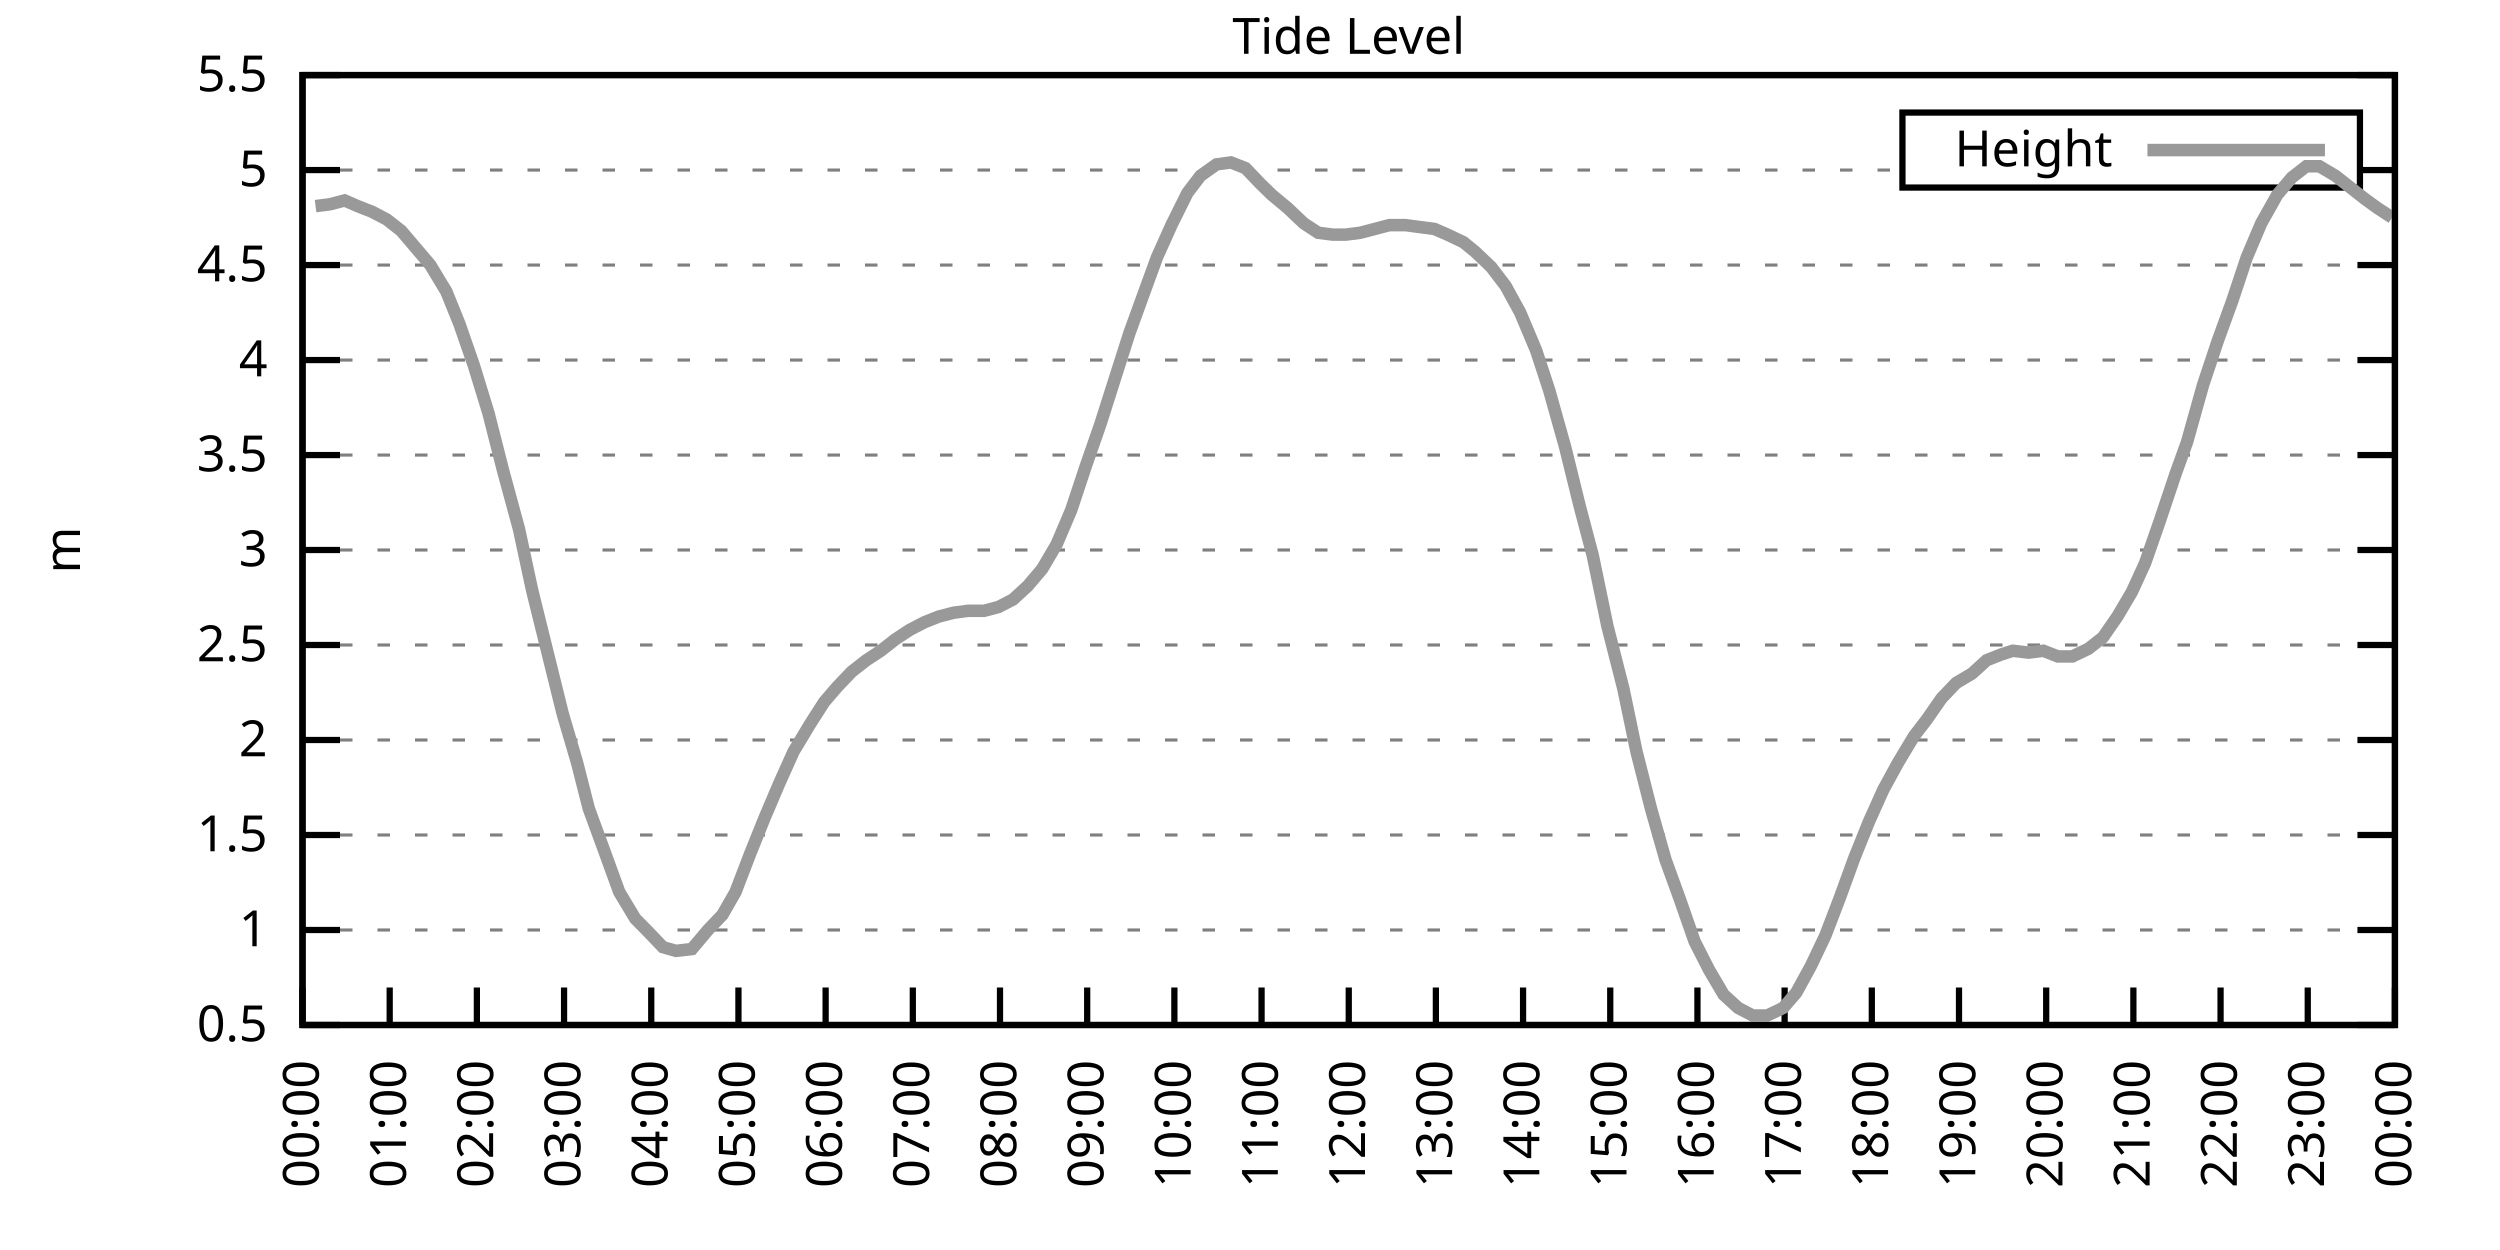
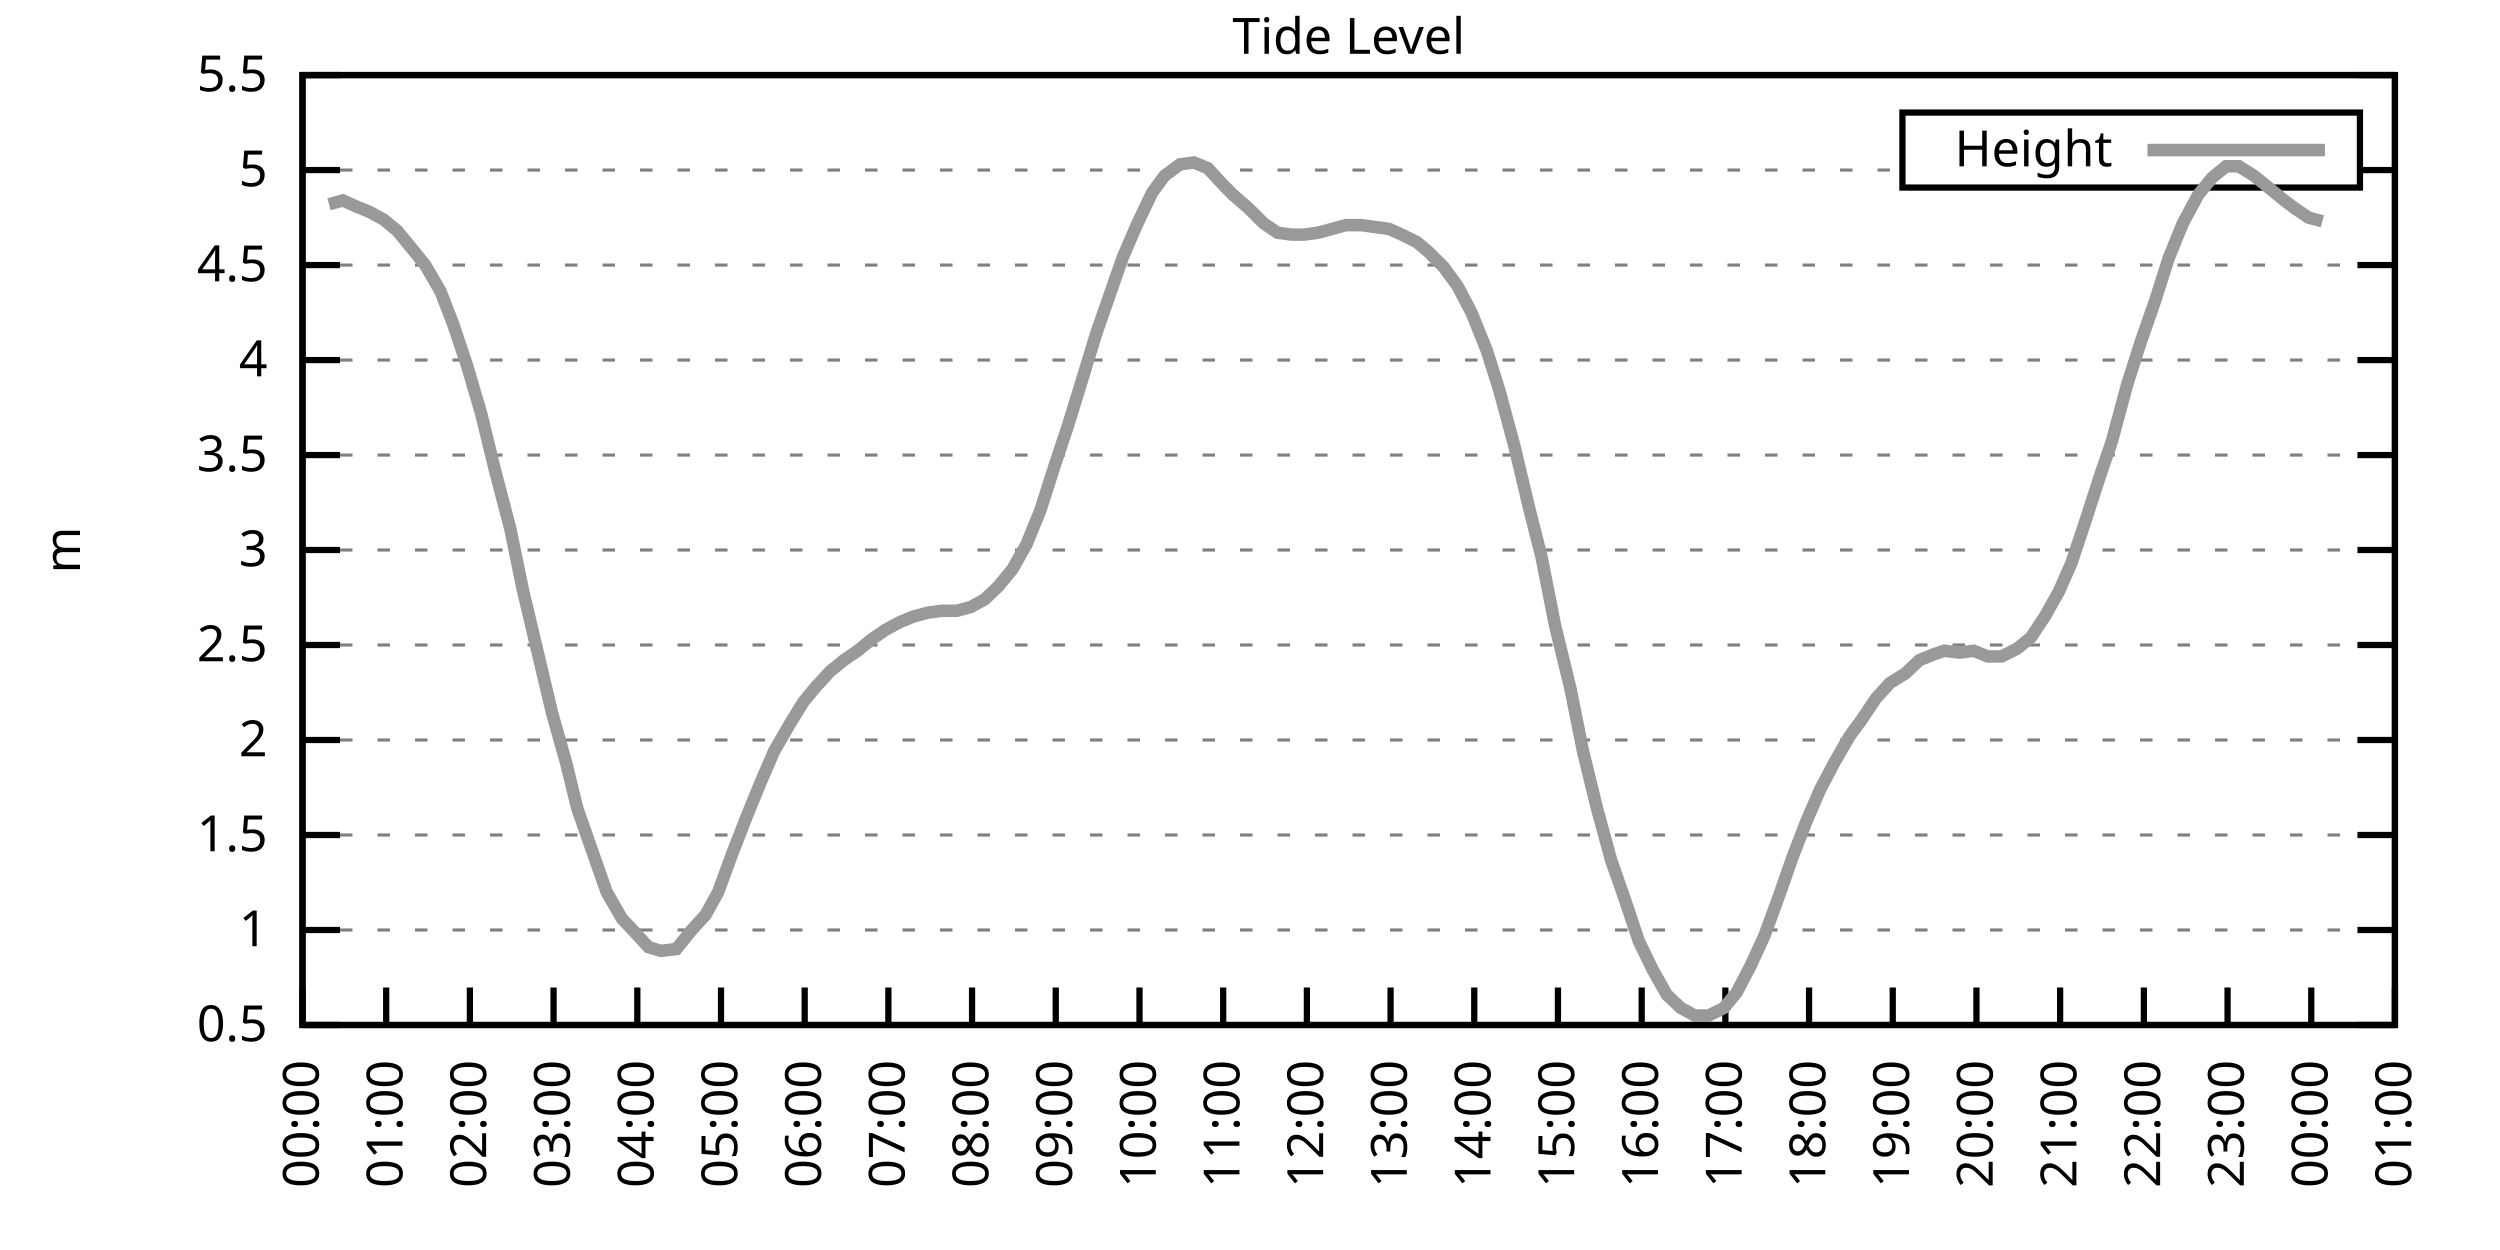
<svg xmlns="http://www.w3.org/2000/svg" xmlns:xlink="http://www.w3.org/1999/xlink" width="400" height="200" viewBox="0 0 400 200">
  <g id="gnuplot_canvas">
    <rect x="0" y="0" width="400" height="200" fill="none" />
    <defs>
      <circle id="gpDot" r="0.5" stroke-width="0.5" stroke="currentColor" />
      <path id="gpPt0" stroke-width="0.333" stroke="currentColor" d="M-1,0 h2 M0,-1 v2" />
      <path id="gpPt1" stroke-width="0.333" stroke="currentColor" d="M-1,-1 L1,1 M1,-1 L-1,1" />
      <path id="gpPt2" stroke-width="0.333" stroke="currentColor" d="M-1,0 L1,0 M0,-1 L0,1 M-1,-1 L1,1 M-1,1 L1,-1" />
      <rect id="gpPt3" stroke-width="0.333" stroke="currentColor" x="-1" y="-1" width="2" height="2" />
      <rect id="gpPt4" stroke-width="0.333" stroke="currentColor" fill="currentColor" x="-1" y="-1" width="2" height="2" />
      <circle id="gpPt5" stroke-width="0.333" stroke="currentColor" cx="0" cy="0" r="1" />
      <use xlink:href="#gpPt5" id="gpPt6" fill="currentColor" stroke="none" />
      <path id="gpPt7" stroke-width="0.333" stroke="currentColor" d="M0,-1.33 L-1.33,0.67 L1.33,0.67 z" />
      <use xlink:href="#gpPt7" id="gpPt8" fill="currentColor" stroke="none" />
      <use xlink:href="#gpPt7" id="gpPt9" stroke="currentColor" transform="rotate(180)" />
      <use xlink:href="#gpPt9" id="gpPt10" fill="currentColor" stroke="none" />
      <use xlink:href="#gpPt3" id="gpPt11" stroke="currentColor" transform="rotate(45)" />
      <use xlink:href="#gpPt11" id="gpPt12" fill="currentColor" stroke="none" />
      <path id="gpPt13" stroke-width="0.333" stroke="currentColor" d="M0,1.330 L1.265,0.411 L0.782,-1.067 L-0.782,-1.076 L-1.265,0.411 z" />
      <use xlink:href="#gpPt13" id="gpPt14" fill="currentColor" stroke="none" />
      <filter id="textbox" filterUnits="objectBoundingBox" x="0" y="0" height="1" width="1">
        <feFlood flood-color="white" flood-opacity="1" result="bgnd" />
        <feComposite in="SourceGraphic" in2="bgnd" operator="atop" />
      </filter>
      <filter id="greybox" filterUnits="objectBoundingBox" x="0" y="0" height="1" width="1">
        <feFlood flood-color="lightgrey" flood-opacity="1" result="grey" />
        <feComposite in="SourceGraphic" in2="grey" operator="atop" />
      </filter>
    </defs>
    <g fill="none" color="white" stroke="currentColor" stroke-width="1.00" stroke-linecap="butt" stroke-linejoin="miter">
</g>
    <g fill="none" color="black" stroke="currentColor" stroke-width="1.00" stroke-linecap="butt" stroke-linejoin="miter">
      <g stroke="none" shape-rendering="crispEdges">
        <polygon fill="rgb(255, 255, 255)" points="48.40,164.00 383.18,164.00 383.18,12.02 48.40,12.02 " />
      </g>
    </g>
    <g fill="none" color="black" stroke="currentColor" stroke-width="1.00" stroke-linecap="butt" stroke-linejoin="miter">
</g>
    <g fill="none" color="black" stroke="black" stroke-width="0.50" stroke-linecap="butt" stroke-linejoin="miter">
</g>
    <g fill="none" color="gray" stroke="currentColor" stroke-width="0.50" stroke-linecap="butt" stroke-linejoin="miter">
      <path stroke="gray" stroke-dasharray="2,4" class="gridline" d="M48.40,164.00 L383.19,164.00  " />
    </g>
    <g fill="none" color="gray" stroke="gray" stroke-width="1.00" stroke-linecap="butt" stroke-linejoin="miter">
</g>
    <g fill="none" color="black" stroke="currentColor" stroke-width="1.00" stroke-linecap="butt" stroke-linejoin="miter">
      <path stroke="black" d="M48.40,164.00 L54.40,164.00 M383.19,164.00 L377.19,164.00  " />
      <g transform="translate(42.80,166.60)" stroke="none" fill="black" font-family="Sans" font-size="8.00" text-anchor="end">
        <text>
          <tspan font-family="Sans"> 0.5</tspan>
        </text>
      </g>
    </g>
    <g fill="none" color="black" stroke="currentColor" stroke-width="1.00" stroke-linecap="butt" stroke-linejoin="miter">
</g>
    <g fill="none" color="black" stroke="black" stroke-width="0.50" stroke-linecap="butt" stroke-linejoin="miter">
</g>
    <g fill="none" color="gray" stroke="currentColor" stroke-width="0.50" stroke-linecap="butt" stroke-linejoin="miter">
      <path stroke="gray" stroke-dasharray="2,4" class="gridline" d="M48.40,148.80 L383.19,148.80  " />
    </g>
    <g fill="none" color="gray" stroke="gray" stroke-width="1.00" stroke-linecap="butt" stroke-linejoin="miter">
</g>
    <g fill="none" color="black" stroke="currentColor" stroke-width="1.00" stroke-linecap="butt" stroke-linejoin="miter">
      <path stroke="black" d="M48.40,148.80 L54.40,148.80 M383.19,148.80 L377.19,148.80  " />
      <g transform="translate(42.80,151.40)" stroke="none" fill="black" font-family="Sans" font-size="8.00" text-anchor="end">
        <text>
          <tspan font-family="Sans"> 1</tspan>
        </text>
      </g>
    </g>
    <g fill="none" color="black" stroke="currentColor" stroke-width="1.00" stroke-linecap="butt" stroke-linejoin="miter">
</g>
    <g fill="none" color="black" stroke="black" stroke-width="0.50" stroke-linecap="butt" stroke-linejoin="miter">
</g>
    <g fill="none" color="gray" stroke="currentColor" stroke-width="0.50" stroke-linecap="butt" stroke-linejoin="miter">
      <path stroke="gray" stroke-dasharray="2,4" class="gridline" d="M48.40,133.60 L383.19,133.60  " />
    </g>
    <g fill="none" color="gray" stroke="gray" stroke-width="1.00" stroke-linecap="butt" stroke-linejoin="miter">
</g>
    <g fill="none" color="black" stroke="currentColor" stroke-width="1.00" stroke-linecap="butt" stroke-linejoin="miter">
      <path stroke="black" d="M48.40,133.60 L54.40,133.60 M383.19,133.60 L377.19,133.60  " />
      <g transform="translate(42.80,136.20)" stroke="none" fill="black" font-family="Sans" font-size="8.00" text-anchor="end">
        <text>
          <tspan font-family="Sans"> 1.5</tspan>
        </text>
      </g>
    </g>
    <g fill="none" color="black" stroke="currentColor" stroke-width="1.00" stroke-linecap="butt" stroke-linejoin="miter">
</g>
    <g fill="none" color="black" stroke="black" stroke-width="0.50" stroke-linecap="butt" stroke-linejoin="miter">
</g>
    <g fill="none" color="gray" stroke="currentColor" stroke-width="0.50" stroke-linecap="butt" stroke-linejoin="miter">
      <path stroke="gray" stroke-dasharray="2,4" class="gridline" d="M48.40,118.40 L383.19,118.40  " />
    </g>
    <g fill="none" color="gray" stroke="gray" stroke-width="1.00" stroke-linecap="butt" stroke-linejoin="miter">
</g>
    <g fill="none" color="black" stroke="currentColor" stroke-width="1.00" stroke-linecap="butt" stroke-linejoin="miter">
      <path stroke="black" d="M48.40,118.40 L54.40,118.40 M383.19,118.40 L377.19,118.40  " />
      <g transform="translate(42.80,121.00)" stroke="none" fill="black" font-family="Sans" font-size="8.00" text-anchor="end">
        <text>
          <tspan font-family="Sans"> 2</tspan>
        </text>
      </g>
    </g>
    <g fill="none" color="black" stroke="currentColor" stroke-width="1.00" stroke-linecap="butt" stroke-linejoin="miter">
</g>
    <g fill="none" color="black" stroke="black" stroke-width="0.50" stroke-linecap="butt" stroke-linejoin="miter">
</g>
    <g fill="none" color="gray" stroke="currentColor" stroke-width="0.50" stroke-linecap="butt" stroke-linejoin="miter">
      <path stroke="gray" stroke-dasharray="2,4" class="gridline" d="M48.40,103.20 L383.19,103.20  " />
    </g>
    <g fill="none" color="gray" stroke="gray" stroke-width="1.00" stroke-linecap="butt" stroke-linejoin="miter">
</g>
    <g fill="none" color="black" stroke="currentColor" stroke-width="1.00" stroke-linecap="butt" stroke-linejoin="miter">
      <path stroke="black" d="M48.40,103.20 L54.40,103.20 M383.19,103.20 L377.19,103.20  " />
      <g transform="translate(42.80,105.80)" stroke="none" fill="black" font-family="Sans" font-size="8.00" text-anchor="end">
        <text>
          <tspan font-family="Sans"> 2.5</tspan>
        </text>
      </g>
    </g>
    <g fill="none" color="black" stroke="currentColor" stroke-width="1.00" stroke-linecap="butt" stroke-linejoin="miter">
</g>
    <g fill="none" color="black" stroke="black" stroke-width="0.50" stroke-linecap="butt" stroke-linejoin="miter">
</g>
    <g fill="none" color="gray" stroke="currentColor" stroke-width="0.50" stroke-linecap="butt" stroke-linejoin="miter">
      <path stroke="gray" stroke-dasharray="2,4" class="gridline" d="M48.40,88.00 L383.19,88.00  " />
    </g>
    <g fill="none" color="gray" stroke="gray" stroke-width="1.00" stroke-linecap="butt" stroke-linejoin="miter">
</g>
    <g fill="none" color="black" stroke="currentColor" stroke-width="1.00" stroke-linecap="butt" stroke-linejoin="miter">
      <path stroke="black" d="M48.40,88.00 L54.40,88.00 M383.19,88.00 L377.19,88.00  " />
      <g transform="translate(42.80,90.60)" stroke="none" fill="black" font-family="Sans" font-size="8.00" text-anchor="end">
        <text>
          <tspan font-family="Sans"> 3</tspan>
        </text>
      </g>
    </g>
    <g fill="none" color="black" stroke="currentColor" stroke-width="1.00" stroke-linecap="butt" stroke-linejoin="miter">
</g>
    <g fill="none" color="black" stroke="black" stroke-width="0.50" stroke-linecap="butt" stroke-linejoin="miter">
</g>
    <g fill="none" color="gray" stroke="currentColor" stroke-width="0.50" stroke-linecap="butt" stroke-linejoin="miter">
      <path stroke="gray" stroke-dasharray="2,4" class="gridline" d="M48.40,72.81 L383.19,72.81  " />
    </g>
    <g fill="none" color="gray" stroke="gray" stroke-width="1.00" stroke-linecap="butt" stroke-linejoin="miter">
</g>
    <g fill="none" color="black" stroke="currentColor" stroke-width="1.00" stroke-linecap="butt" stroke-linejoin="miter">
      <path stroke="black" d="M48.40,72.81 L54.40,72.81 M383.19,72.81 L377.19,72.81  " />
      <g transform="translate(42.80,75.41)" stroke="none" fill="black" font-family="Sans" font-size="8.00" text-anchor="end">
        <text>
          <tspan font-family="Sans"> 3.5</tspan>
        </text>
      </g>
    </g>
    <g fill="none" color="black" stroke="currentColor" stroke-width="1.00" stroke-linecap="butt" stroke-linejoin="miter">
</g>
    <g fill="none" color="black" stroke="black" stroke-width="0.50" stroke-linecap="butt" stroke-linejoin="miter">
</g>
    <g fill="none" color="gray" stroke="currentColor" stroke-width="0.50" stroke-linecap="butt" stroke-linejoin="miter">
      <path stroke="gray" stroke-dasharray="2,4" class="gridline" d="M48.40,57.61 L383.19,57.61  " />
    </g>
    <g fill="none" color="gray" stroke="gray" stroke-width="1.00" stroke-linecap="butt" stroke-linejoin="miter">
</g>
    <g fill="none" color="black" stroke="currentColor" stroke-width="1.00" stroke-linecap="butt" stroke-linejoin="miter">
      <path stroke="black" d="M48.40,57.61 L54.40,57.61 M383.19,57.61 L377.19,57.61  " />
      <g transform="translate(42.80,60.21)" stroke="none" fill="black" font-family="Sans" font-size="8.00" text-anchor="end">
        <text>
          <tspan font-family="Sans"> 4</tspan>
        </text>
      </g>
    </g>
    <g fill="none" color="black" stroke="currentColor" stroke-width="1.00" stroke-linecap="butt" stroke-linejoin="miter">
</g>
    <g fill="none" color="black" stroke="black" stroke-width="0.50" stroke-linecap="butt" stroke-linejoin="miter">
</g>
    <g fill="none" color="gray" stroke="currentColor" stroke-width="0.50" stroke-linecap="butt" stroke-linejoin="miter">
      <path stroke="gray" stroke-dasharray="2,4" class="gridline" d="M48.40,42.41 L383.19,42.41  " />
    </g>
    <g fill="none" color="gray" stroke="gray" stroke-width="1.00" stroke-linecap="butt" stroke-linejoin="miter">
</g>
    <g fill="none" color="black" stroke="currentColor" stroke-width="1.00" stroke-linecap="butt" stroke-linejoin="miter">
      <path stroke="black" d="M48.40,42.41 L54.40,42.41 M383.19,42.41 L377.19,42.41  " />
      <g transform="translate(42.80,45.01)" stroke="none" fill="black" font-family="Sans" font-size="8.00" text-anchor="end">
        <text>
          <tspan font-family="Sans"> 4.5</tspan>
        </text>
      </g>
    </g>
    <g fill="none" color="black" stroke="currentColor" stroke-width="1.00" stroke-linecap="butt" stroke-linejoin="miter">
</g>
    <g fill="none" color="black" stroke="black" stroke-width="0.50" stroke-linecap="butt" stroke-linejoin="miter">
</g>
    <g fill="none" color="gray" stroke="currentColor" stroke-width="0.50" stroke-linecap="butt" stroke-linejoin="miter">
      <path stroke="gray" stroke-dasharray="2,4" class="gridline" d="M48.40,27.21 L304.39,27.21 M377.59,27.21 L383.19,27.21  " />
    </g>
    <g fill="none" color="gray" stroke="gray" stroke-width="1.00" stroke-linecap="butt" stroke-linejoin="miter">
</g>
    <g fill="none" color="black" stroke="currentColor" stroke-width="1.00" stroke-linecap="butt" stroke-linejoin="miter">
      <path stroke="black" d="M48.40,27.21 L54.40,27.21 M383.19,27.21 L377.19,27.21  " />
      <g transform="translate(42.80,29.81)" stroke="none" fill="black" font-family="Sans" font-size="8.00" text-anchor="end">
        <text>
          <tspan font-family="Sans"> 5</tspan>
        </text>
      </g>
    </g>
    <g fill="none" color="black" stroke="currentColor" stroke-width="1.00" stroke-linecap="butt" stroke-linejoin="miter">
</g>
    <g fill="none" color="black" stroke="black" stroke-width="0.50" stroke-linecap="butt" stroke-linejoin="miter">
</g>
    <g fill="none" color="gray" stroke="currentColor" stroke-width="0.50" stroke-linecap="butt" stroke-linejoin="miter">
      <path stroke="gray" stroke-dasharray="2,4" class="gridline" d="M48.40,12.01 L383.19,12.01  " />
    </g>
    <g fill="none" color="gray" stroke="gray" stroke-width="1.00" stroke-linecap="butt" stroke-linejoin="miter">
</g>
    <g fill="none" color="black" stroke="currentColor" stroke-width="1.00" stroke-linecap="butt" stroke-linejoin="miter">
      <path stroke="black" d="M48.40,12.01 L54.40,12.01 M383.19,12.01 L377.19,12.01  " />
      <g transform="translate(42.80,14.61)" stroke="none" fill="black" font-family="Sans" font-size="8.00" text-anchor="end">
        <text>
          <tspan font-family="Sans"> 5.5</tspan>
        </text>
      </g>
    </g>
    <g fill="none" color="black" stroke="currentColor" stroke-width="1.00" stroke-linecap="butt" stroke-linejoin="miter">
      <path stroke="black" d="M48.40,164.00 L48.40,158.00  " />
      <g transform="translate(51.00,169.60) rotate(270.00)" stroke="none" fill="black" font-family="Sans" font-size="8.00" text-anchor="end">
        <text>
          <tspan font-family="Sans">00:00</tspan>
        </text>
      </g>
    </g>
    <g fill="none" color="black" stroke="currentColor" stroke-width="1.00" stroke-linecap="butt" stroke-linejoin="miter">
-       <path stroke="black" d="M62.35,164.00 L62.35,158.00  " />
-       <g transform="translate(64.95,169.60) rotate(270.00)" stroke="none" fill="black" font-family="Sans" font-size="8.00" text-anchor="end">
+       <path stroke="black" d="M61.79,164.00 L61.79,158.00  " />
+       <g transform="translate(64.39,169.60) rotate(270.00)" stroke="none" fill="black" font-family="Sans" font-size="8.00" text-anchor="end">
        <text>
          <tspan font-family="Sans">01:00</tspan>
        </text>
      </g>
    </g>
    <g fill="none" color="black" stroke="currentColor" stroke-width="1.00" stroke-linecap="butt" stroke-linejoin="miter">
-       <path stroke="black" d="M76.30,164.00 L76.30,158.00  " />
-       <g transform="translate(78.90,169.60) rotate(270.00)" stroke="none" fill="black" font-family="Sans" font-size="8.00" text-anchor="end">
+       <path stroke="black" d="M75.18,164.00 L75.18,158.00  " />
+       <g transform="translate(77.78,169.60) rotate(270.00)" stroke="none" fill="black" font-family="Sans" font-size="8.00" text-anchor="end">
        <text>
          <tspan font-family="Sans">02:00</tspan>
        </text>
      </g>
    </g>
    <g fill="none" color="black" stroke="currentColor" stroke-width="1.00" stroke-linecap="butt" stroke-linejoin="miter">
-       <path stroke="black" d="M90.25,164.00 L90.25,158.00  " />
-       <g transform="translate(92.85,169.60) rotate(270.00)" stroke="none" fill="black" font-family="Sans" font-size="8.00" text-anchor="end">
+       <path stroke="black" d="M88.57,164.00 L88.57,158.00  " />
+       <g transform="translate(91.17,169.60) rotate(270.00)" stroke="none" fill="black" font-family="Sans" font-size="8.00" text-anchor="end">
        <text>
          <tspan font-family="Sans">03:00</tspan>
        </text>
      </g>
    </g>
    <g fill="none" color="black" stroke="currentColor" stroke-width="1.00" stroke-linecap="butt" stroke-linejoin="miter">
-       <path stroke="black" d="M104.20,164.00 L104.20,158.00  " />
-       <g transform="translate(106.80,169.60) rotate(270.00)" stroke="none" fill="black" font-family="Sans" font-size="8.00" text-anchor="end">
+       <path stroke="black" d="M101.97,164.00 L101.97,158.00  " />
+       <g transform="translate(104.57,169.60) rotate(270.00)" stroke="none" fill="black" font-family="Sans" font-size="8.00" text-anchor="end">
        <text>
          <tspan font-family="Sans">04:00</tspan>
        </text>
      </g>
    </g>
    <g fill="none" color="black" stroke="currentColor" stroke-width="1.00" stroke-linecap="butt" stroke-linejoin="miter">
-       <path stroke="black" d="M118.15,164.00 L118.15,158.00  " />
-       <g transform="translate(120.75,169.60) rotate(270.00)" stroke="none" fill="black" font-family="Sans" font-size="8.00" text-anchor="end">
+       <path stroke="black" d="M115.36,164.00 L115.36,158.00  " />
+       <g transform="translate(117.96,169.60) rotate(270.00)" stroke="none" fill="black" font-family="Sans" font-size="8.00" text-anchor="end">
        <text>
          <tspan font-family="Sans">05:00</tspan>
        </text>
      </g>
    </g>
    <g fill="none" color="black" stroke="currentColor" stroke-width="1.00" stroke-linecap="butt" stroke-linejoin="miter">
-       <path stroke="black" d="M132.10,164.00 L132.10,158.00  " />
-       <g transform="translate(134.70,169.60) rotate(270.00)" stroke="none" fill="black" font-family="Sans" font-size="8.00" text-anchor="end">
+       <path stroke="black" d="M128.75,164.00 L128.75,158.00  " />
+       <g transform="translate(131.35,169.60) rotate(270.00)" stroke="none" fill="black" font-family="Sans" font-size="8.00" text-anchor="end">
        <text>
          <tspan font-family="Sans">06:00</tspan>
        </text>
      </g>
    </g>
    <g fill="none" color="black" stroke="currentColor" stroke-width="1.00" stroke-linecap="butt" stroke-linejoin="miter">
-       <path stroke="black" d="M146.05,164.00 L146.05,158.00  " />
-       <g transform="translate(148.65,169.60) rotate(270.00)" stroke="none" fill="black" font-family="Sans" font-size="8.00" text-anchor="end">
+       <path stroke="black" d="M142.14,164.00 L142.14,158.00  " />
+       <g transform="translate(144.74,169.60) rotate(270.00)" stroke="none" fill="black" font-family="Sans" font-size="8.00" text-anchor="end">
        <text>
          <tspan font-family="Sans">07:00</tspan>
        </text>
      </g>
    </g>
    <g fill="none" color="black" stroke="currentColor" stroke-width="1.00" stroke-linecap="butt" stroke-linejoin="miter">
-       <path stroke="black" d="M160.00,164.00 L160.00,158.00  " />
-       <g transform="translate(162.60,169.60) rotate(270.00)" stroke="none" fill="black" font-family="Sans" font-size="8.00" text-anchor="end">
+       <path stroke="black" d="M155.53,164.00 L155.53,158.00  " />
+       <g transform="translate(158.13,169.60) rotate(270.00)" stroke="none" fill="black" font-family="Sans" font-size="8.00" text-anchor="end">
        <text>
          <tspan font-family="Sans">08:00</tspan>
        </text>
      </g>
    </g>
    <g fill="none" color="black" stroke="currentColor" stroke-width="1.00" stroke-linecap="butt" stroke-linejoin="miter">
-       <path stroke="black" d="M173.95,164.00 L173.95,158.00  " />
-       <g transform="translate(176.55,169.60) rotate(270.00)" stroke="none" fill="black" font-family="Sans" font-size="8.00" text-anchor="end">
+       <path stroke="black" d="M168.92,164.00 L168.92,158.00  " />
+       <g transform="translate(171.52,169.60) rotate(270.00)" stroke="none" fill="black" font-family="Sans" font-size="8.00" text-anchor="end">
        <text>
          <tspan font-family="Sans">09:00</tspan>
        </text>
      </g>
    </g>
    <g fill="none" color="black" stroke="currentColor" stroke-width="1.00" stroke-linecap="butt" stroke-linejoin="miter">
-       <path stroke="black" d="M187.90,164.00 L187.90,158.00  " />
-       <g transform="translate(190.50,169.60) rotate(270.00)" stroke="none" fill="black" font-family="Sans" font-size="8.00" text-anchor="end">
+       <path stroke="black" d="M182.32,164.00 L182.32,158.00  " />
+       <g transform="translate(184.92,169.60) rotate(270.00)" stroke="none" fill="black" font-family="Sans" font-size="8.00" text-anchor="end">
        <text>
          <tspan font-family="Sans">10:00</tspan>
        </text>
      </g>
    </g>
    <g fill="none" color="black" stroke="currentColor" stroke-width="1.00" stroke-linecap="butt" stroke-linejoin="miter">
-       <path stroke="black" d="M201.85,164.00 L201.85,158.00  " />
-       <g transform="translate(204.45,169.60) rotate(270.00)" stroke="none" fill="black" font-family="Sans" font-size="8.00" text-anchor="end">
+       <path stroke="black" d="M195.71,164.00 L195.71,158.00  " />
+       <g transform="translate(198.31,169.60) rotate(270.00)" stroke="none" fill="black" font-family="Sans" font-size="8.00" text-anchor="end">
        <text>
          <tspan font-family="Sans">11:00</tspan>
        </text>
      </g>
    </g>
    <g fill="none" color="black" stroke="currentColor" stroke-width="1.00" stroke-linecap="butt" stroke-linejoin="miter">
-       <path stroke="black" d="M215.80,164.00 L215.80,158.00  " />
-       <g transform="translate(218.40,169.60) rotate(270.00)" stroke="none" fill="black" font-family="Sans" font-size="8.00" text-anchor="end">
+       <path stroke="black" d="M209.10,164.00 L209.10,158.00  " />
+       <g transform="translate(211.70,169.60) rotate(270.00)" stroke="none" fill="black" font-family="Sans" font-size="8.00" text-anchor="end">
        <text>
          <tspan font-family="Sans">12:00</tspan>
        </text>
      </g>
    </g>
    <g fill="none" color="black" stroke="currentColor" stroke-width="1.00" stroke-linecap="butt" stroke-linejoin="miter">
-       <path stroke="black" d="M229.74,164.00 L229.74,158.00  " />
-       <g transform="translate(232.34,169.60) rotate(270.00)" stroke="none" fill="black" font-family="Sans" font-size="8.00" text-anchor="end">
+       <path stroke="black" d="M222.49,164.00 L222.49,158.00  " />
+       <g transform="translate(225.09,169.60) rotate(270.00)" stroke="none" fill="black" font-family="Sans" font-size="8.00" text-anchor="end">
        <text>
          <tspan font-family="Sans">13:00</tspan>
        </text>
      </g>
    </g>
    <g fill="none" color="black" stroke="currentColor" stroke-width="1.00" stroke-linecap="butt" stroke-linejoin="miter">
-       <path stroke="black" d="M243.69,164.00 L243.69,158.00  " />
-       <g transform="translate(246.29,169.60) rotate(270.00)" stroke="none" fill="black" font-family="Sans" font-size="8.00" text-anchor="end">
+       <path stroke="black" d="M235.88,164.00 L235.88,158.00  " />
+       <g transform="translate(238.48,169.60) rotate(270.00)" stroke="none" fill="black" font-family="Sans" font-size="8.00" text-anchor="end">
        <text>
          <tspan font-family="Sans">14:00</tspan>
        </text>
      </g>
    </g>
    <g fill="none" color="black" stroke="currentColor" stroke-width="1.00" stroke-linecap="butt" stroke-linejoin="miter">
-       <path stroke="black" d="M257.64,164.00 L257.64,158.00  " />
-       <g transform="translate(260.24,169.60) rotate(270.00)" stroke="none" fill="black" font-family="Sans" font-size="8.00" text-anchor="end">
+       <path stroke="black" d="M249.27,164.00 L249.27,158.00  " />
+       <g transform="translate(251.87,169.60) rotate(270.00)" stroke="none" fill="black" font-family="Sans" font-size="8.00" text-anchor="end">
        <text>
          <tspan font-family="Sans">15:00</tspan>
        </text>
      </g>
    </g>
    <g fill="none" color="black" stroke="currentColor" stroke-width="1.00" stroke-linecap="butt" stroke-linejoin="miter">
-       <path stroke="black" d="M271.59,164.00 L271.59,158.00  " />
-       <g transform="translate(274.19,169.60) rotate(270.00)" stroke="none" fill="black" font-family="Sans" font-size="8.00" text-anchor="end">
+       <path stroke="black" d="M262.67,164.00 L262.67,158.00  " />
+       <g transform="translate(265.27,169.60) rotate(270.00)" stroke="none" fill="black" font-family="Sans" font-size="8.00" text-anchor="end">
        <text>
          <tspan font-family="Sans">16:00</tspan>
        </text>
      </g>
    </g>
    <g fill="none" color="black" stroke="currentColor" stroke-width="1.00" stroke-linecap="butt" stroke-linejoin="miter">
-       <path stroke="black" d="M285.54,164.00 L285.54,158.00  " />
-       <g transform="translate(288.14,169.60) rotate(270.00)" stroke="none" fill="black" font-family="Sans" font-size="8.00" text-anchor="end">
+       <path stroke="black" d="M276.06,164.00 L276.06,158.00  " />
+       <g transform="translate(278.66,169.60) rotate(270.00)" stroke="none" fill="black" font-family="Sans" font-size="8.00" text-anchor="end">
        <text>
          <tspan font-family="Sans">17:00</tspan>
        </text>
      </g>
    </g>
    <g fill="none" color="black" stroke="currentColor" stroke-width="1.00" stroke-linecap="butt" stroke-linejoin="miter">
-       <path stroke="black" d="M299.49,164.00 L299.49,158.00  " />
-       <g transform="translate(302.09,169.60) rotate(270.00)" stroke="none" fill="black" font-family="Sans" font-size="8.00" text-anchor="end">
+       <path stroke="black" d="M289.45,164.00 L289.45,158.00  " />
+       <g transform="translate(292.05,169.60) rotate(270.00)" stroke="none" fill="black" font-family="Sans" font-size="8.00" text-anchor="end">
        <text>
          <tspan font-family="Sans">18:00</tspan>
        </text>
      </g>
    </g>
    <g fill="none" color="black" stroke="currentColor" stroke-width="1.00" stroke-linecap="butt" stroke-linejoin="miter">
-       <path stroke="black" d="M313.44,164.00 L313.44,158.00  " />
-       <g transform="translate(316.04,169.60) rotate(270.00)" stroke="none" fill="black" font-family="Sans" font-size="8.00" text-anchor="end">
+       <path stroke="black" d="M302.84,164.00 L302.84,158.00  " />
+       <g transform="translate(305.44,169.60) rotate(270.00)" stroke="none" fill="black" font-family="Sans" font-size="8.00" text-anchor="end">
        <text>
          <tspan font-family="Sans">19:00</tspan>
        </text>
      </g>
    </g>
    <g fill="none" color="black" stroke="currentColor" stroke-width="1.00" stroke-linecap="butt" stroke-linejoin="miter">
-       <path stroke="black" d="M327.39,164.00 L327.39,158.00  " />
-       <g transform="translate(329.99,169.60) rotate(270.00)" stroke="none" fill="black" font-family="Sans" font-size="8.00" text-anchor="end">
+       <path stroke="black" d="M316.23,164.00 L316.23,158.00  " />
+       <g transform="translate(318.83,169.60) rotate(270.00)" stroke="none" fill="black" font-family="Sans" font-size="8.00" text-anchor="end">
        <text>
          <tspan font-family="Sans">20:00</tspan>
        </text>
      </g>
    </g>
    <g fill="none" color="black" stroke="currentColor" stroke-width="1.00" stroke-linecap="butt" stroke-linejoin="miter">
-       <path stroke="black" d="M341.34,164.00 L341.34,158.00  " />
-       <g transform="translate(343.94,169.60) rotate(270.00)" stroke="none" fill="black" font-family="Sans" font-size="8.00" text-anchor="end">
+       <path stroke="black" d="M329.62,164.00 L329.62,158.00  " />
+       <g transform="translate(332.22,169.60) rotate(270.00)" stroke="none" fill="black" font-family="Sans" font-size="8.00" text-anchor="end">
        <text>
          <tspan font-family="Sans">21:00</tspan>
        </text>
      </g>
    </g>
    <g fill="none" color="black" stroke="currentColor" stroke-width="1.00" stroke-linecap="butt" stroke-linejoin="miter">
-       <path stroke="black" d="M355.29,164.00 L355.29,158.00  " />
-       <g transform="translate(357.89,169.60) rotate(270.00)" stroke="none" fill="black" font-family="Sans" font-size="8.00" text-anchor="end">
+       <path stroke="black" d="M343.02,164.00 L343.02,158.00  " />
+       <g transform="translate(345.62,169.60) rotate(270.00)" stroke="none" fill="black" font-family="Sans" font-size="8.00" text-anchor="end">
        <text>
          <tspan font-family="Sans">22:00</tspan>
        </text>
      </g>
    </g>
    <g fill="none" color="black" stroke="currentColor" stroke-width="1.00" stroke-linecap="butt" stroke-linejoin="miter">
-       <path stroke="black" d="M369.24,164.00 L369.24,158.00  " />
-       <g transform="translate(371.84,169.60) rotate(270.00)" stroke="none" fill="black" font-family="Sans" font-size="8.00" text-anchor="end">
+       <path stroke="black" d="M356.41,164.00 L356.41,158.00  " />
+       <g transform="translate(359.01,169.60) rotate(270.00)" stroke="none" fill="black" font-family="Sans" font-size="8.00" text-anchor="end">
        <text>
          <tspan font-family="Sans">23:00</tspan>
+         </text>
+       </g>
+     </g>
+     <g fill="none" color="black" stroke="currentColor" stroke-width="1.00" stroke-linecap="butt" stroke-linejoin="miter">
+       <path stroke="black" d="M369.80,164.00 L369.80,158.00  " />
+       <g transform="translate(372.40,169.60) rotate(270.00)" stroke="none" fill="black" font-family="Sans" font-size="8.00" text-anchor="end">
+         <text>
+           <tspan font-family="Sans">00:00</tspan>
        </text>
      </g>
    </g>
    <g fill="none" color="black" stroke="currentColor" stroke-width="1.00" stroke-linecap="butt" stroke-linejoin="miter">
      <path stroke="black" d="M383.19,164.00 L383.19,158.00  " />
      <g transform="translate(385.79,169.60) rotate(270.00)" stroke="none" fill="black" font-family="Sans" font-size="8.00" text-anchor="end">
        <text>
-           <tspan font-family="Sans">00:00</tspan>
+           <tspan font-family="Sans">01:00</tspan>
        </text>
      </g>
    </g>
    <g fill="none" color="black" stroke="currentColor" stroke-width="1.00" stroke-linecap="butt" stroke-linejoin="miter">
</g>
    <g fill="none" color="black" stroke="currentColor" stroke-width="1.00" stroke-linecap="butt" stroke-linejoin="miter">
      <path stroke="black" d="M48.40,12.01 L48.40,164.00 L383.19,164.00 L383.19,12.01 L48.40,12.01 Z  " />
    </g>
    <g fill="none" color="black" stroke="currentColor" stroke-width="1.00" stroke-linecap="butt" stroke-linejoin="miter">
</g>
    <g fill="none" color="black" stroke="currentColor" stroke-width="1.00" stroke-linecap="butt" stroke-linejoin="miter">
      <path stroke="black" d="M304.39,30.01 L304.39,18.01 L377.59,18.01 L377.59,30.01 L304.39,30.01 Z  " />
    </g>
    <g id="Tide_level_plot_1">
      <g fill="none" color="white" stroke="black" stroke-width="2.00" stroke-linecap="butt" stroke-linejoin="miter">
</g>
      <g fill="none" color="black" stroke="currentColor" stroke-width="2.00" stroke-linecap="butt" stroke-linejoin="miter">
        <g transform="translate(337.99,26.61)" stroke="none" fill="black" font-family="Sans" font-size="8.00" text-anchor="end">
          <text>
            <tspan font-family="Sans">Height</tspan>
          </text>
        </g>
      </g>
      <g fill="none" color="black" stroke="currentColor" stroke-width="2.00" stroke-linecap="butt" stroke-linejoin="miter">
-         <path stroke="rgb(153, 153, 153)" d="M343.59,24.01 L371.99,24.01 M50.49,32.98 L52.82,32.68 L55.14,32.07 L57.23,32.98 L59.56,33.90 L61.88,35.11   L64.21,36.94 L66.53,39.67 L68.86,42.41 L71.42,46.66 L73.51,51.83 L75.83,58.52 L78.16,66.12 L80.48,75.24   L83.04,84.66 L85.13,94.39 L87.46,103.81 L90.02,114.15 L92.34,122.05 L94.20,129.35 L96.76,136.34 L99.08,142.72   L101.64,146.98 L103.73,149.10 L106.06,151.54 L108.15,152.14 L110.71,151.84 L113.27,148.80 L115.59,146.37 L117.68,142.72   L120.01,136.64 L122.33,130.87 L124.66,125.39 L126.98,120.23 L129.54,115.97 L131.87,112.32 L133.96,109.89 L136.28,107.46   L138.61,105.64 L140.93,104.12 L143.26,102.29 L145.58,100.77 L147.91,99.56 L150.23,98.64 L152.56,98.04 L154.88,97.73   L157.44,97.73 L159.76,97.12 L162.09,95.91 L164.41,93.78 L166.74,91.04 L169.06,87.09 L171.39,81.62 L173.71,74.63   L176.04,67.94 L178.36,60.65 L180.69,53.35 L182.78,47.58 L185.11,41.19 L187.43,36.02 L189.99,30.86 L192.08,28.12   L194.64,26.30 L196.96,25.99 L199.29,26.91 L201.61,29.34 L203.47,31.16 L206.03,33.29 L208.59,35.72 L210.91,37.24   L213.24,37.54 L215.33,37.54 L217.65,37.24 L219.98,36.63 L222.30,36.02 L224.86,36.02 L227.19,36.33 L229.51,36.63   L231.60,37.54 L234.16,38.76 L236.02,40.28 L238.58,42.71 L240.90,45.75 L243.23,50.01 L245.79,56.09 L247.88,62.47   L250.44,71.59 L252.76,81.01 L254.85,88.92 L257.18,100.16 L259.74,110.20 L261.83,120.23 L264.15,129.35 L266.48,137.55   L268.80,143.94 L271.13,150.62 L273.45,155.18 L275.78,159.14 L278.10,161.26 L280.43,162.48 L282.75,162.48 L285.31,161.26   L287.40,158.83 L289.73,154.58 L292.05,149.71 L294.38,143.63 L296.70,137.25 L299.03,131.47 L301.35,126.31 L303.68,122.05   L306.23,117.80 L308.33,115.06 L310.65,111.72 L312.98,109.28 L315.53,107.76 L317.86,105.64 L320.18,104.72 L322.04,104.12   L324.60,104.42 L326.93,104.12 L329.25,105.03 L331.58,105.03 L334.13,103.81 L336.46,101.99 L338.78,98.64 L341.11,94.69   L343.20,90.13 L345.53,83.45 L348.08,75.85 L349.94,70.68 L352.50,61.56 L354.83,54.57 L357.15,48.18 L359.48,41.19   L361.80,35.72 L364.36,31.16 L366.68,28.42 L369.01,26.60 L371.10,26.60 L373.66,28.12 L375.98,29.94 L378.31,31.77   L380.40,33.29 L382.73,34.81  " />
+         <path stroke="rgb(153, 153, 153)" d="M343.59,24.01 L371.99,24.01 M52.64,32.68 L54.87,32.07 L56.88,32.98 L59.11,33.90 L61.35,35.11 L63.58,36.94   L65.81,39.67 L68.04,42.41 L70.50,46.66 L72.50,51.83 L74.74,58.52 L76.97,66.12 L79.20,75.24 L81.66,84.66   L83.66,94.39 L85.90,103.81 L88.35,114.15 L90.58,122.05 L92.37,129.35 L94.82,136.34 L97.06,142.72 L99.51,146.98   L101.52,149.10 L103.75,151.54 L105.76,152.14 L108.22,151.84 L110.67,148.80 L112.90,146.37 L114.91,142.72 L117.14,136.64   L119.38,130.87 L121.61,125.39 L123.84,120.23 L126.29,115.97 L128.53,112.32 L130.54,109.89 L132.77,107.46 L135.00,105.64   L137.23,104.12 L139.46,102.29 L141.69,100.77 L143.93,99.56 L146.16,98.64 L148.39,98.04 L150.62,97.73 L153.08,97.73   L155.31,97.12 L157.54,95.91 L159.77,93.78 L162.01,91.04 L164.24,87.09 L166.47,81.62 L168.70,74.63 L170.93,67.94   L173.17,60.65 L175.40,53.35 L177.41,47.58 L179.64,41.19 L181.87,36.02 L184.32,30.86 L186.33,28.12 L188.79,26.30   L191.02,25.99 L193.25,26.91 L195.48,29.34 L197.27,31.16 L199.73,33.29 L202.18,35.72 L204.41,37.24 L206.64,37.54   L208.65,37.54 L210.88,37.24 L213.12,36.63 L215.35,36.02 L217.80,36.02 L220.04,36.33 L222.27,36.63 L224.28,37.54   L226.73,38.76 L228.52,40.28 L230.97,42.71 L233.20,45.75 L235.44,50.01 L237.89,56.09 L239.90,62.47 L242.36,71.59   L244.59,81.01 L246.60,88.92 L248.83,100.16 L251.28,110.20 L253.29,120.23 L255.52,129.35 L257.76,137.55 L259.99,143.94   L262.22,150.62 L264.45,155.18 L266.68,159.14 L268.92,161.26 L271.15,162.48 L273.38,162.48 L275.83,161.26 L277.84,158.83   L280.07,154.58 L282.31,149.71 L284.54,143.63 L286.77,137.25 L289.00,131.47 L291.23,126.31 L293.47,122.05 L295.92,117.80   L297.93,115.06 L300.16,111.72 L302.39,109.28 L304.85,107.76 L307.08,105.64 L309.31,104.72 L311.10,104.12 L313.55,104.42   L315.79,104.12 L318.02,105.03 L320.25,105.03 L322.70,103.81 L324.94,101.99 L327.17,98.64 L329.40,94.69 L331.41,90.13   L333.64,83.45 L336.10,75.85 L337.88,70.68 L340.34,61.56 L342.57,54.57 L344.80,48.18 L347.03,41.19 L349.26,35.72   L351.72,31.16 L353.95,28.42 L356.18,26.60 L358.19,26.60 L360.65,28.12 L362.88,29.94 L365.11,31.77 L367.12,33.29   L369.35,34.81 L371.58,35.42  " />
      </g>
    </g>
    <g fill="none" color="black" stroke="currentColor" stroke-width="2.00" stroke-linecap="butt" stroke-linejoin="miter">
</g>
    <g fill="none" color="black" stroke="black" stroke-width="1.00" stroke-linecap="butt" stroke-linejoin="miter">
</g>
    <g fill="none" color="black" stroke="currentColor" stroke-width="1.00" stroke-linecap="butt" stroke-linejoin="miter">
      <path stroke="black" d="M48.40,12.01 L48.40,164.00 L383.19,164.00 L383.19,12.01 L48.40,12.01 Z  " />
      <g transform="translate(12.80,88.01) rotate(270.00)" stroke="none" fill="black" font-family="Sans" font-size="8.00" text-anchor="middle">
        <text>
          <tspan font-family="Sans">m</tspan>
        </text>
      </g>
    </g>
    <g fill="none" color="black" stroke="currentColor" stroke-width="1.00" stroke-linecap="butt" stroke-linejoin="miter">
</g>
    <g fill="none" color="black" stroke="currentColor" stroke-width="1.00" stroke-linecap="butt" stroke-linejoin="miter">
      <g transform="translate(215.79,8.61)" stroke="none" fill="black" font-family="Sans" font-size="8.00" text-anchor="middle">
        <text>
          <tspan font-family="Sans">Tide Level</tspan>
        </text>
      </g>
    </g>
    <g fill="none" color="black" stroke="currentColor" stroke-width="1.00" stroke-linecap="butt" stroke-linejoin="miter">
</g>
  </g>
</svg>
